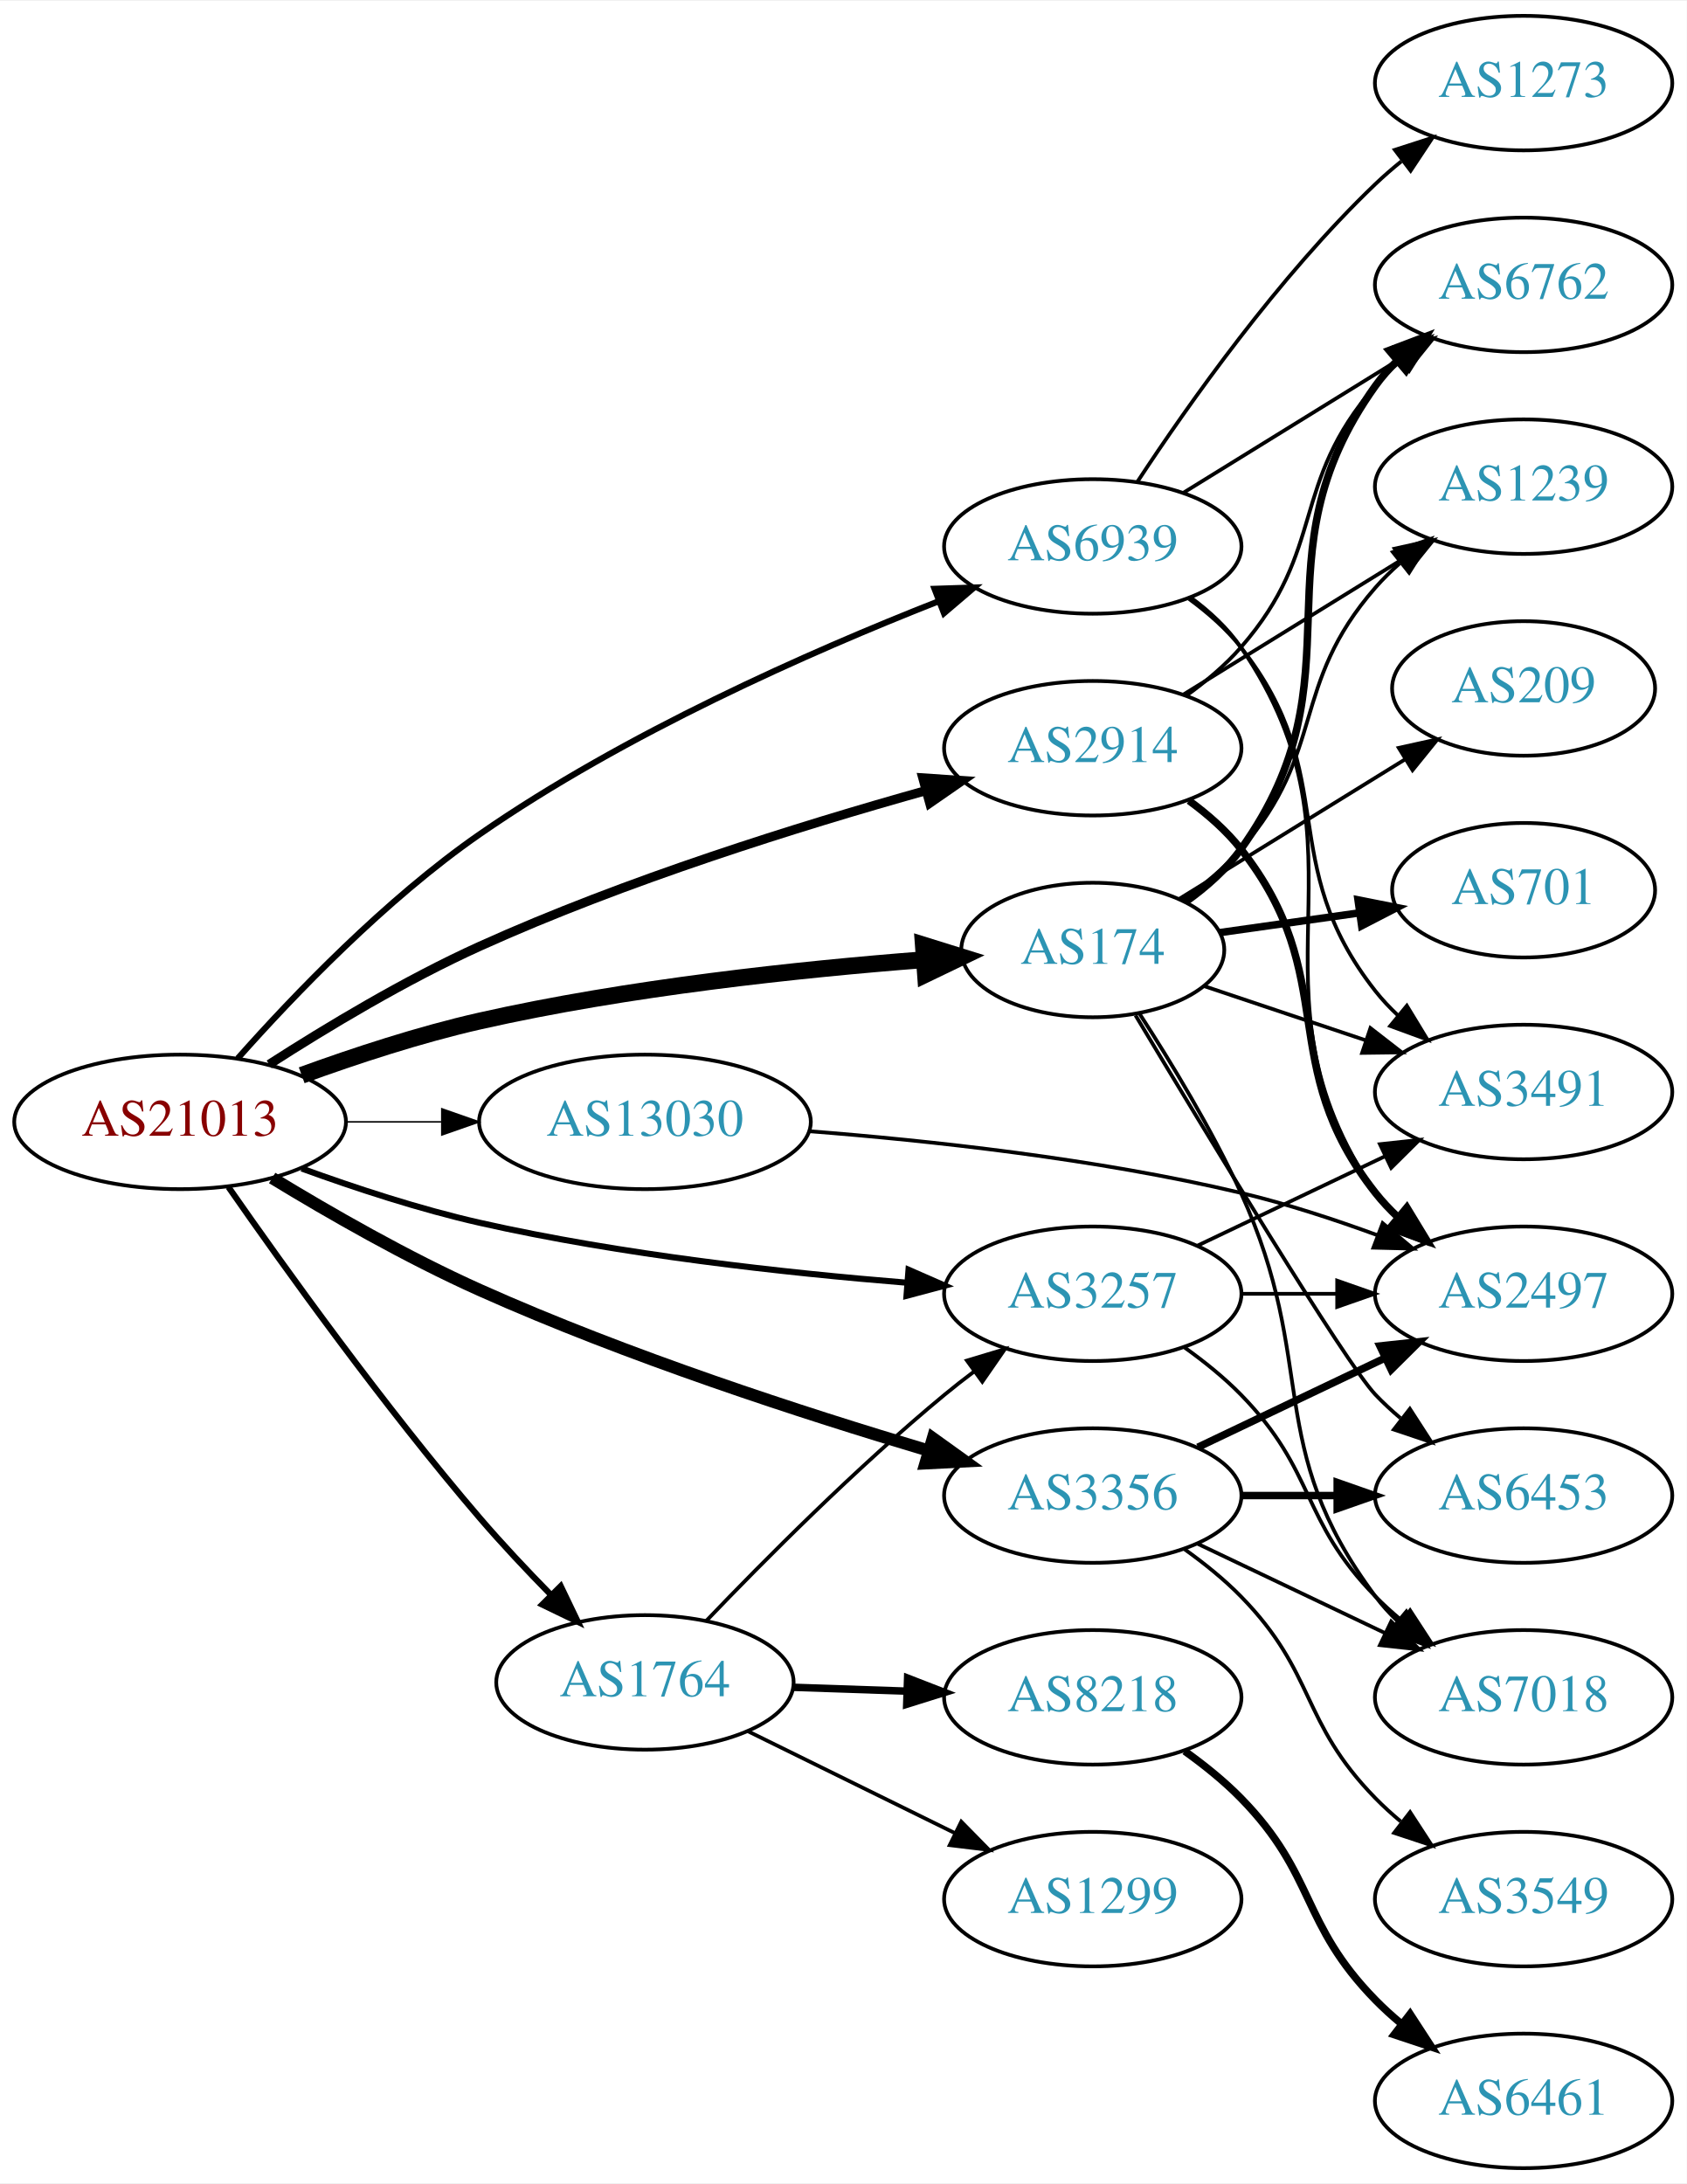
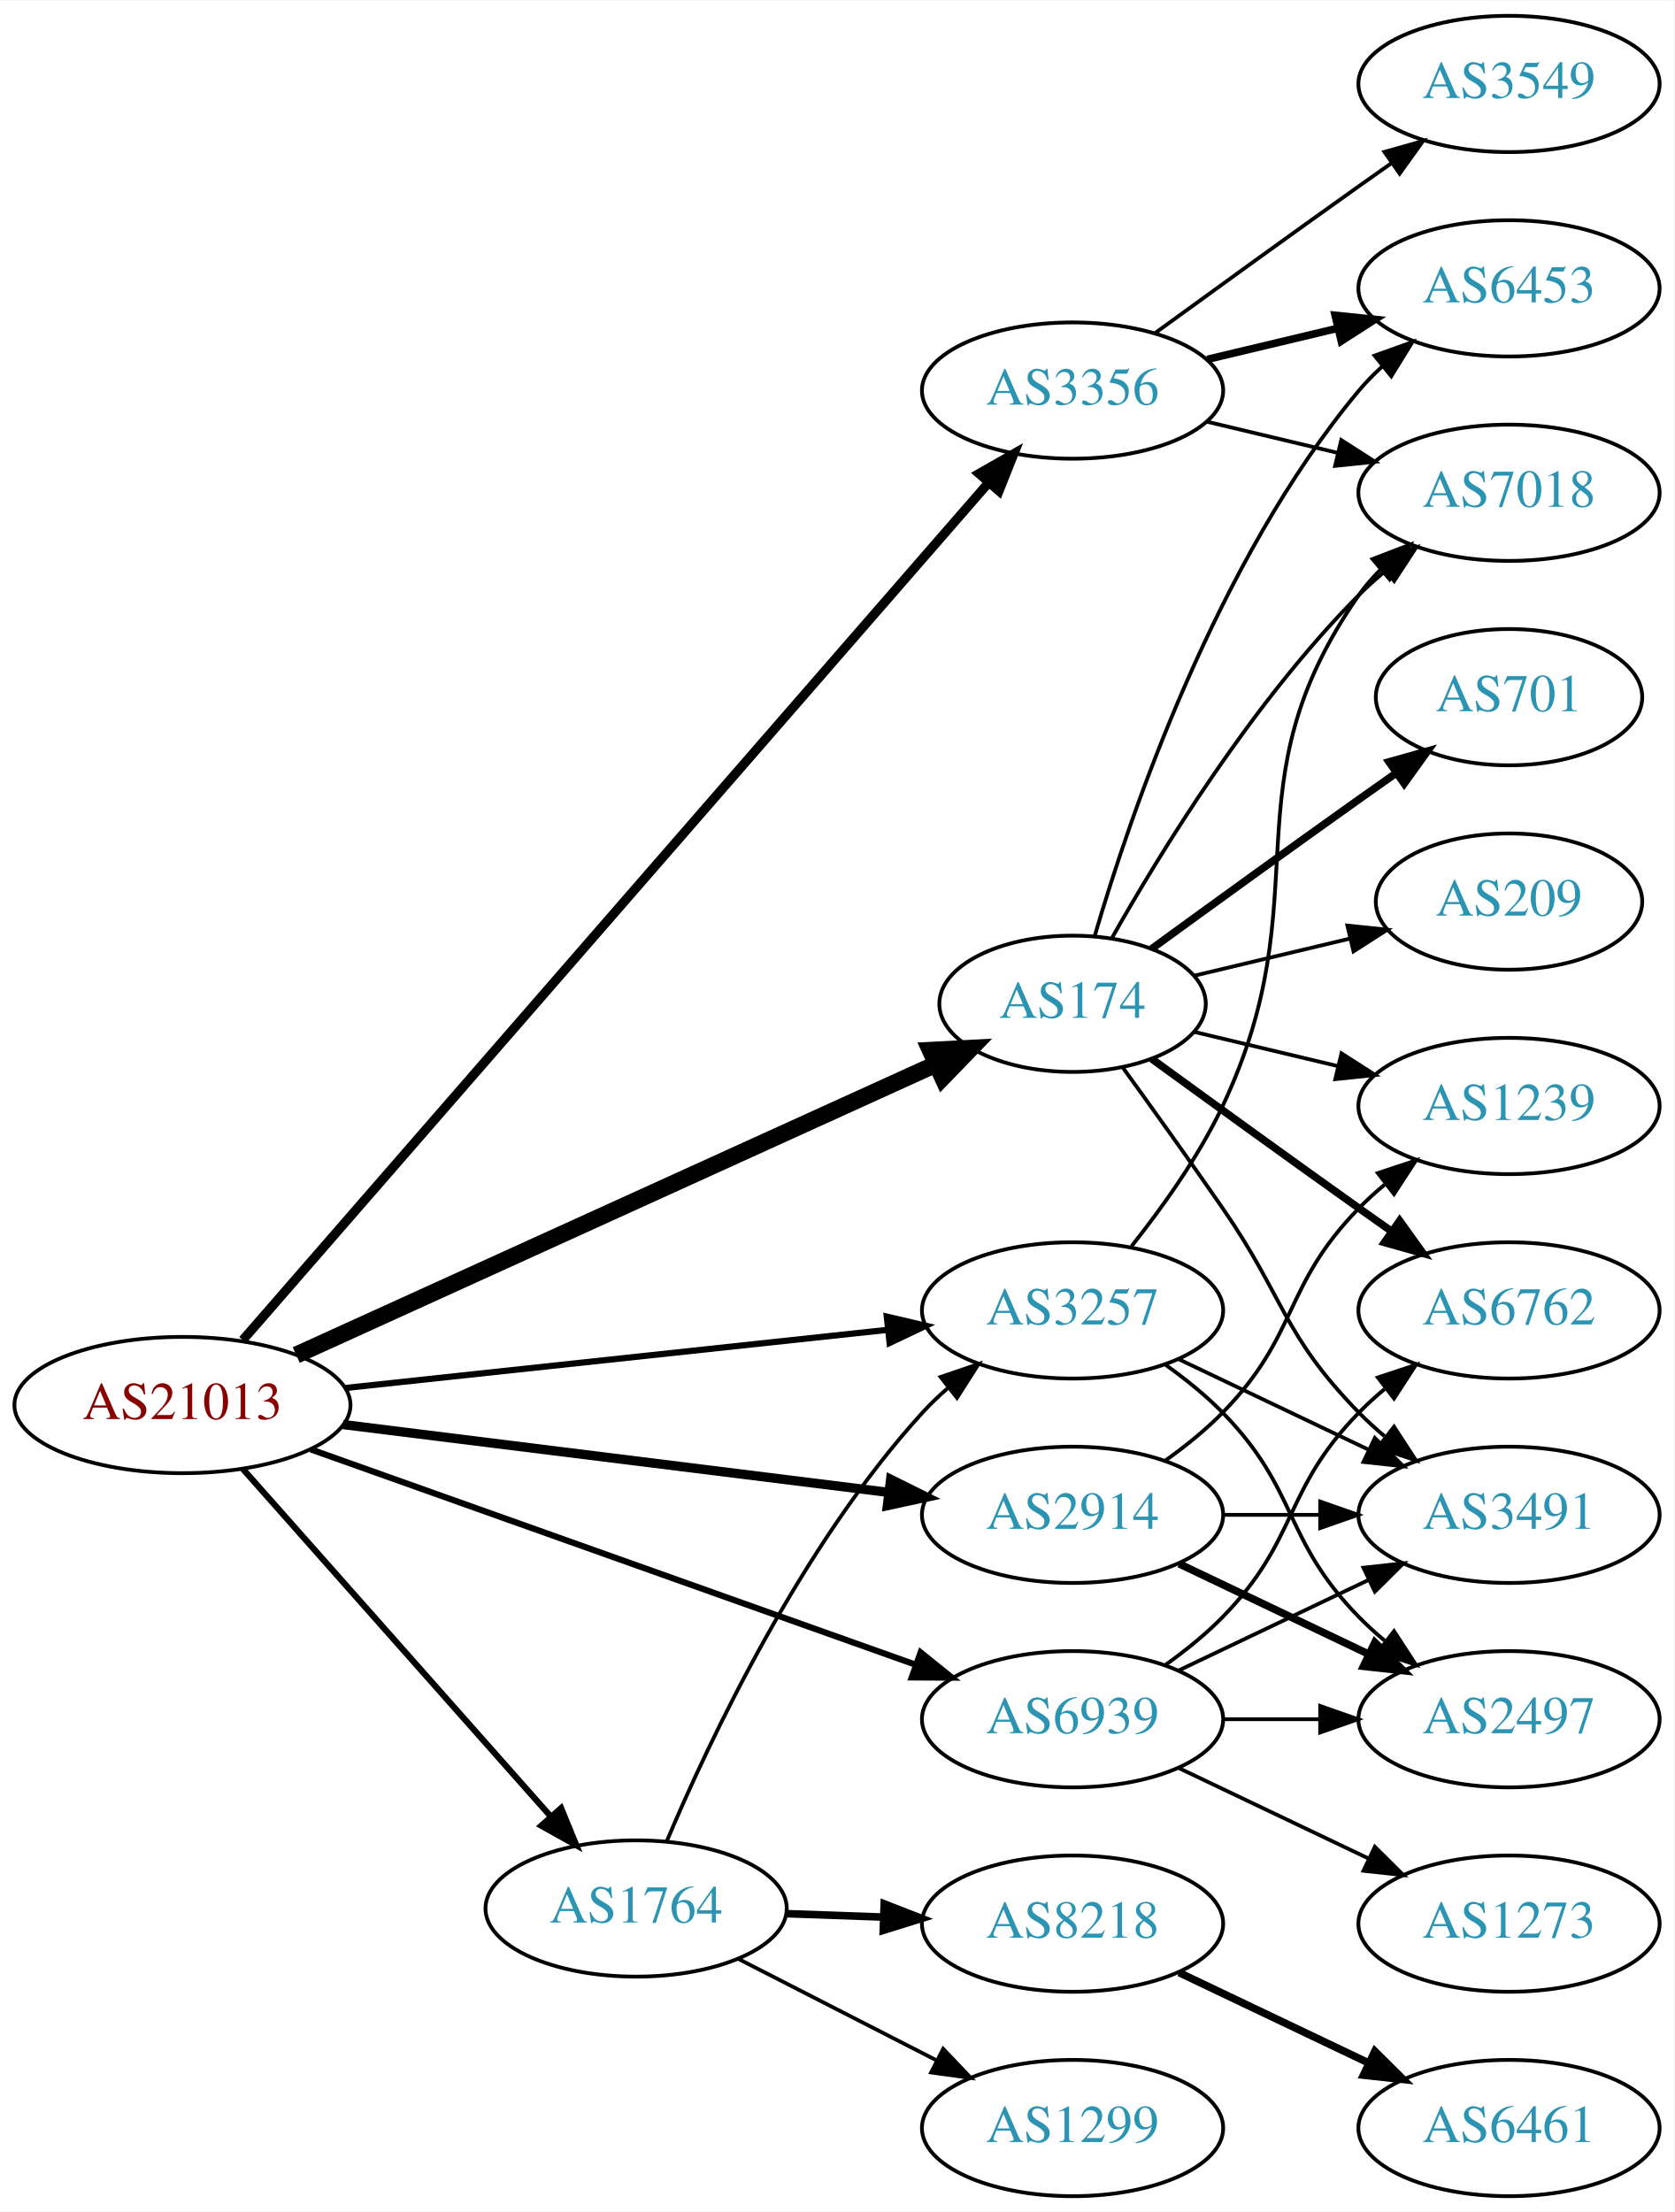
- <svg xmlns="http://www.w3.org/2000/svg" xmlns:xlink="http://www.w3.org/1999/xlink" width="451pt" height="584pt" viewBox="0.00 0.00 451.37 584.00">
+ <svg xmlns="http://www.w3.org/2000/svg" xmlns:xlink="http://www.w3.org/1999/xlink" width="442pt" height="584pt" viewBox="0.00 0.00 442.27 584.00">
  <g id="graph0" class="graph" transform="scale(1 1) rotate(0) translate(4 580)">
-     <polygon fill="white" stroke="none" points="-4,4 -4,-580 447.37,-580 447.37,4 -4,4" />
+     <polygon fill="white" stroke="none" points="-4,4 -4,-580 438.271,-580 438.271,4 -4,4" />
    <g id="node1" class="node">
      <g id="a_node1">
        <a xlink:href="/asn/21013" xlink:title="AS21013 ~ Wels, AT [AT]">
-           <ellipse fill="#ffffff" stroke="black" cx="44.196" cy="-280" rx="44.393" ry="18" />
-           <text text-anchor="middle" x="44.196" y="-276.3" font-family="Times,serif" font-size="14.00" fill="#880000">AS21013</text>
+           <ellipse fill="#ffffff" stroke="black" cx="44.196" cy="-209" rx="44.393" ry="18" />
+           <text text-anchor="middle" x="44.196" y="-205.3" font-family="Times,serif" font-size="14.00" fill="#880000">AS21013</text>
        </a>
      </g>
    </g>
    <g id="node2" class="node">
      <g id="a_node2">
        <a xlink:href="/asn/174" xlink:title="AS174 ~ Cogent Communications [US]">
-           <ellipse fill="#ffffff" stroke="black" cx="288.431" cy="-326" rx="35.194" ry="18" />
-           <text text-anchor="middle" x="288.431" y="-322.3" font-family="Times,serif" font-size="14.00" fill="#2c94b3">AS174</text>
+           <ellipse fill="#ffffff" stroke="black" cx="279.332" cy="-315" rx="35.194" ry="18" />
+           <text text-anchor="middle" x="279.332" y="-311.3" font-family="Times,serif" font-size="14.00" fill="#2c94b3">AS174</text>
        </a>
      </g>
    </g>
    <g id="edge1" class="edge">
-       <path fill="none" stroke="black" stroke-width="4.5" d="M76.735,-292.475C91.074,-297.696 108.381,-303.381 124.392,-307 164.021,-315.957 210.077,-320.83 243.11,-323.391" />
-       <polygon fill="black" stroke="black" stroke-width="4.5" points="243.092,-327.337 253.353,-324.143 243.669,-319.483 243.092,-327.337" />
+       <path fill="none" stroke="black" stroke-width="4.5" d="M74.251,-222.211C117.099,-241.692 197.123,-278.077 243.206,-299.029" />
+       <polygon fill="black" stroke="black" stroke-width="4.5" points="241.765,-302.7 252.498,-303.254 245.025,-295.531 241.765,-302.7" />
    </g>
    <g id="node3" class="node">
      <g id="a_node3">
        <a xlink:href="/asn/1764" xlink:title="AS1764 ~ NEXTLAYER-AS [AT]">
-           <ellipse fill="#ffffff" stroke="black" cx="168.588" cy="-130" rx="39.794" ry="18" />
-           <text text-anchor="middle" x="168.588" y="-126.3" font-family="Times,serif" font-size="14.00" fill="#2c94b3">AS1764</text>
+           <ellipse fill="#ffffff" stroke="black" cx="164.039" cy="-76" rx="39.794" ry="18" />
+           <text text-anchor="middle" x="164.039" y="-72.3" font-family="Times,serif" font-size="14.00" fill="#2c94b3">AS1764</text>
        </a>
      </g>
    </g>
    <g id="edge2" class="edge">
-       <path fill="none" stroke="black" stroke-width="1.636" d="M57.133,-262.564C72.074,-241.096 98.819,-203.817 124.392,-174 130.303,-167.108 137.038,-159.954 143.403,-153.467" />
-       <polygon fill="black" stroke="black" stroke-width="1.636" points="146.052,-155.767 150.633,-146.214 141.094,-150.825 146.052,-155.767" />
+       <path fill="none" stroke="black" stroke-width="1.636" d="M60.121,-192.155C80.663,-168.971 117.782,-127.077 141.379,-100.445" />
+       <polygon fill="black" stroke="black" stroke-width="1.636" points="144.223,-102.514 148.235,-92.708 138.984,-97.871 144.223,-102.514" />
    </g>
    <g id="node4" class="node">
      <g id="a_node4">
        <a xlink:href="/asn/2914" xlink:title="AS2914 ~ NTT America, Inc. [US]">
-           <ellipse fill="#ffffff" stroke="black" cx="288.431" cy="-380" rx="39.794" ry="18" />
-           <text text-anchor="middle" x="288.431" y="-376.3" font-family="Times,serif" font-size="14.00" fill="#2c94b3">AS2914</text>
+           <ellipse fill="#ffffff" stroke="black" cx="279.332" cy="-180" rx="39.794" ry="18" />
+           <text text-anchor="middle" x="279.332" y="-176.3" font-family="Times,serif" font-size="14.00" fill="#2c94b3">AS2914</text>
        </a>
      </g>
    </g>
    <g id="edge3" class="edge">
-       <path fill="none" stroke="black" stroke-width="2.455" d="M68.028,-295.391C83.469,-305.331 104.582,-318.035 124.392,-327 163.465,-344.681 210.206,-359.25 243.604,-368.607" />
-       <polygon fill="black" stroke="black" stroke-width="2.455" points="242.946,-372.057 253.517,-371.342 244.808,-365.309 242.946,-372.057" />
+       <path fill="none" stroke="black" stroke-width="2.455" d="M86.607,-203.849C126.981,-198.827 188.325,-191.196 230.7,-185.925" />
+       <polygon fill="black" stroke="black" stroke-width="2.455" points="231.281,-189.38 240.772,-184.672 230.417,-182.433 231.281,-189.38" />
    </g>
    <g id="node5" class="node">
      <g id="a_node5">
        <a xlink:href="/asn/3257" xlink:title="AS3257 ~ GTT [DE]">
-           <ellipse fill="#ffffff" stroke="black" cx="288.431" cy="-234" rx="39.794" ry="18" />
-           <text text-anchor="middle" x="288.431" y="-230.3" font-family="Times,serif" font-size="14.00" fill="#2c94b3">AS3257</text>
+           <ellipse fill="#ffffff" stroke="black" cx="279.332" cy="-234" rx="39.794" ry="18" />
+           <text text-anchor="middle" x="279.332" y="-230.3" font-family="Times,serif" font-size="14.00" fill="#2c94b3">AS3257</text>
        </a>
      </g>
    </g>
    <g id="edge4" class="edge">
-       <path fill="none" stroke="black" stroke-width="1.636" d="M76.735,-267.525C91.074,-262.304 108.381,-256.619 124.392,-253 162.265,-244.44 206.009,-239.609 238.645,-236.964" />
-       <polygon fill="black" stroke="black" stroke-width="1.636" points="239.128,-240.437 248.829,-236.179 238.59,-233.457 239.128,-240.437" />
+       <path fill="none" stroke="black" stroke-width="1.636" d="M87.145,-213.498C127.475,-217.823 188.363,-224.352 230.544,-228.876" />
+       <polygon fill="black" stroke="black" stroke-width="1.636" points="230.258,-232.365 240.574,-229.951 231.004,-225.405 230.258,-232.365" />
    </g>
    <g id="node6" class="node">
      <g id="a_node6">
        <a xlink:href="/asn/3356" xlink:title="AS3356 ~ Level 3 Parent, LLC [US]">
-           <ellipse fill="#ffffff" stroke="black" cx="288.431" cy="-180" rx="39.794" ry="18" />
-           <text text-anchor="middle" x="288.431" y="-176.3" font-family="Times,serif" font-size="14.00" fill="#2c94b3">AS3356</text>
+           <ellipse fill="#ffffff" stroke="black" cx="279.332" cy="-477" rx="39.794" ry="18" />
+           <text text-anchor="middle" x="279.332" y="-473.3" font-family="Times,serif" font-size="14.00" fill="#2c94b3">AS3356</text>
        </a>
      </g>
    </g>
    <g id="edge5" class="edge">
-       <path fill="none" stroke="black" stroke-width="3.273" d="M68.835,-264.982C84.26,-255.584 105.052,-243.661 124.392,-235 163.924,-217.297 210.979,-202.003 244.353,-192.069" />
-       <polygon fill="black" stroke="black" stroke-width="3.273" points="245.64,-195.339 254.247,-189.161 243.666,-188.623 245.64,-195.339" />
+       <path fill="none" stroke="black" stroke-width="2.455" d="M60.134,-226.172C100.283,-272.325 210.618,-399.16 257.17,-452.674" />
+       <polygon fill="black" stroke="black" stroke-width="2.455" points="254.613,-455.067 263.817,-460.315 259.894,-450.473 254.613,-455.067" />
    </g>
    <g id="node7" class="node">
      <g id="a_node7">
        <a xlink:href="/asn/6939" xlink:title="AS6939 ~ Hurricane Electric LLC [US]">
-           <ellipse fill="#ffffff" stroke="black" cx="288.431" cy="-434" rx="39.794" ry="18" />
-           <text text-anchor="middle" x="288.431" y="-430.3" font-family="Times,serif" font-size="14.00" fill="#2c94b3">AS6939</text>
+           <ellipse fill="#ffffff" stroke="black" cx="279.332" cy="-126" rx="39.794" ry="18" />
+           <text text-anchor="middle" x="279.332" y="-122.3" font-family="Times,serif" font-size="14.00" fill="#2c94b3">AS6939</text>
        </a>
      </g>
    </g>
    <g id="edge6" class="edge">
-       <path fill="none" stroke="black" stroke-width="1.636" d="M59.617,-296.987C74.546,-313.809 99.178,-339.516 124.392,-357 163.141,-383.868 212.736,-405.777 246.999,-419.26" />
-       <polygon fill="black" stroke="black" stroke-width="1.636" points="246.083,-422.658 256.672,-423.003 248.609,-416.13 246.083,-422.658" />
+       <path fill="none" stroke="black" stroke-width="1.636" d="M78.104,-197.284C120.084,-182.339 192.66,-156.501 237.944,-140.378" />
+       <polygon fill="black" stroke="black" stroke-width="1.636" points="239.202,-143.646 247.449,-136.995 236.854,-137.051 239.202,-143.646" />
    </g>
    <g id="node8" class="node">
      <g id="a_node8">
-         <a xlink:href="/asn/13030" xlink:title="AS13030 ~ Init7 (Switzerland) Ltd. [CH]">
-           <ellipse fill="#ffffff" stroke="black" cx="168.588" cy="-280" rx="44.393" ry="18" />
-           <text text-anchor="middle" x="168.588" y="-276.3" font-family="Times,serif" font-size="14.00" fill="#2c94b3">AS13030</text>
+         <a xlink:href="/asn/1239" xlink:title="AS1239 ~ Sprint [US]">
+           <ellipse fill="#ffffff" stroke="black" cx="394.625" cy="-288" rx="39.794" ry="18" />
+           <text text-anchor="middle" x="394.625" y="-284.3" font-family="Times,serif" font-size="14.00" fill="#2c94b3">AS1239</text>
        </a>
      </g>
    </g>
    <g id="edge7" class="edge">
-       <path fill="none" stroke="black" stroke-width="0.409" d="M88.692,-280C96.898,-280 105.569,-280 114.041,-280" />
-       <polygon fill="black" stroke="black" stroke-width="0.409" points="114.233,-283.5 124.233,-280 114.233,-276.5 114.233,-283.5" />
+       <path fill="none" stroke="black" d="M311.589,-307.551C323.269,-304.767 336.765,-301.551 349.394,-298.541" />
+       <polygon fill="black" stroke="black" points="350.37,-301.907 359.286,-296.184 348.747,-295.097 350.37,-301.907" />
    </g>
    <g id="node9" class="node">
      <g id="a_node9">
-         <a xlink:href="/asn/6762" xlink:title="AS6762 ~ TELECOM ITALIA SPARKLE S.p.A. [IT]">
-           <ellipse fill="#ffffff" stroke="black" cx="403.724" cy="-504" rx="39.794" ry="18" />
-           <text text-anchor="middle" x="403.724" y="-500.3" font-family="Times,serif" font-size="14.00" fill="#2c94b3">AS6762</text>
+         <a xlink:href="/asn/701" xlink:title="AS701 ~ UUNET [US]">
+           <ellipse fill="#ffffff" stroke="black" cx="394.625" cy="-396" rx="35.194" ry="18" />
+           <text text-anchor="middle" x="394.625" y="-392.3" font-family="Times,serif" font-size="14.00" fill="#2c94b3">AS701</text>
        </a>
      </g>
    </g>
    <g id="edge8" class="edge">
-       <path fill="none" stroke="black" stroke-width="2" d="M313.304,-338.903C318.798,-342.814 324.168,-347.545 328.077,-353 361.504,-399.647 330.651,-430.353 364.077,-477 365.776,-479.37 367.75,-481.603 369.89,-483.692" />
-       <polygon fill="black" stroke="black" stroke-width="2" points="367.744,-486.46 377.647,-490.225 372.253,-481.106 367.744,-486.46" />
+       <path fill="none" stroke="black" stroke-width="2" d="M300.228,-329.529C315.229,-340.45 336.336,-355.747 354.978,-369 358.188,-371.282 361.557,-373.661 364.912,-376.018" />
+       <polygon fill="black" stroke="black" stroke-width="2" points="362.924,-378.899 373.123,-381.77 366.94,-373.166 362.924,-378.899" />
    </g>
    <g id="node10" class="node">
      <g id="a_node10">
-         <a xlink:href="/asn/1239" xlink:title="AS1239 ~ Sprint [US]">
-           <ellipse fill="#ffffff" stroke="black" cx="403.724" cy="-450" rx="39.794" ry="18" />
-           <text text-anchor="middle" x="403.724" y="-446.3" font-family="Times,serif" font-size="14.00" fill="#2c94b3">AS1239</text>
+         <a xlink:href="/asn/6762" xlink:title="AS6762 ~ TELECOM ITALIA SPARKLE S.p.A. [IT]">
+           <ellipse fill="#ffffff" stroke="black" cx="394.625" cy="-234" rx="39.794" ry="18" />
+           <text text-anchor="middle" x="394.625" y="-230.3" font-family="Times,serif" font-size="14.00" fill="#2c94b3">AS6762</text>
        </a>
      </g>
    </g>
    <g id="edge9" class="edge">
-       <path fill="none" stroke="black" d="M312.603,-339.459C318.11,-343.359 323.662,-347.945 328.077,-353 351.093,-379.348 341.062,-396.652 364.077,-423 366.046,-425.254 368.241,-427.414 370.557,-429.463" />
-       <polygon fill="black" stroke="black" points="368.738,-432.488 378.746,-435.966 373.091,-427.006 368.738,-432.488" />
+       <path fill="none" stroke="black" stroke-width="2" d="M300.228,-300.471C315.229,-289.55 336.336,-274.253 354.978,-261 357.799,-258.995 360.742,-256.915 363.69,-254.841" />
+       <polygon fill="black" stroke="black" stroke-width="2" points="365.736,-257.681 371.914,-249.074 361.717,-251.95 365.736,-257.681" />
    </g>
    <g id="node11" class="node">
      <g id="a_node11">
        <a xlink:href="/asn/3491" xlink:title="AS3491 ~ PCCW Global, Inc. [US]">
-           <ellipse fill="#ffffff" stroke="black" cx="403.724" cy="-288" rx="39.794" ry="18" />
-           <text text-anchor="middle" x="403.724" y="-284.3" font-family="Times,serif" font-size="14.00" fill="#2c94b3">AS3491</text>
+           <ellipse fill="#ffffff" stroke="black" cx="394.625" cy="-180" rx="39.794" ry="18" />
+           <text text-anchor="middle" x="394.625" y="-176.3" font-family="Times,serif" font-size="14.00" fill="#2c94b3">AS3491</text>
        </a>
      </g>
    </g>
    <g id="edge10" class="edge">
-       <path fill="none" stroke="black" d="M318.313,-316.313C331.416,-311.918 347.153,-306.639 361.47,-301.837" />
-       <polygon fill="black" stroke="black" points="362.737,-305.104 371.105,-298.605 360.511,-298.467 362.737,-305.104" />
+       <path fill="none" stroke="black" d="M292.661,-298.078C300.323,-287.486 310.328,-273.52 318.978,-261 335.374,-237.269 334.806,-227.617 354.978,-207 357.071,-204.861 359.354,-202.782 361.731,-200.79" />
+       <polygon fill="black" stroke="black" points="364.249,-203.268 370.031,-194.389 359.974,-197.725 364.249,-203.268" />
    </g>
    <g id="node12" class="node">
      <g id="a_node12">
-         <a xlink:href="/asn/701" xlink:title="AS701 ~ UUNET [US]">
-           <ellipse fill="#ffffff" stroke="black" cx="403.724" cy="-342" rx="35.194" ry="18" />
-           <text text-anchor="middle" x="403.724" y="-338.3" font-family="Times,serif" font-size="14.00" fill="#2c94b3">AS701</text>
+         <a xlink:href="/asn/6453" xlink:title="AS6453 ~ TATA COMMUNICATIONS (AMERICA) INC [US]">
+           <ellipse fill="#ffffff" stroke="black" cx="394.625" cy="-504" rx="39.794" ry="18" />
+           <text text-anchor="middle" x="394.625" y="-500.3" font-family="Times,serif" font-size="14.00" fill="#2c94b3">AS6453</text>
        </a>
      </g>
    </g>
    <g id="edge11" class="edge">
-       <path fill="none" stroke="black" stroke-width="2" d="M322.504,-330.671C334.138,-332.314 347.386,-334.185 359.718,-335.926" />
-       <polygon fill="black" stroke="black" stroke-width="2" points="359.414,-339.418 369.805,-337.351 360.393,-332.487 359.414,-339.418" />
+       <path fill="none" stroke="black" d="M285.206,-333.002C294.52,-364.844 317.336,-431.981 354.978,-477 356.848,-479.237 358.947,-481.374 361.173,-483.396" />
+       <polygon fill="black" stroke="black" points="359.116,-486.234 369.092,-489.804 363.52,-480.793 359.116,-486.234" />
    </g>
    <g id="node13" class="node">
      <g id="a_node13">
        <a xlink:href="/asn/209" xlink:title="AS209 ~ CenturyLink Communications, LLC [US]">
-           <ellipse fill="#ffffff" stroke="black" cx="403.724" cy="-396" rx="35.194" ry="18" />
-           <text text-anchor="middle" x="403.724" y="-392.3" font-family="Times,serif" font-size="14.00" fill="#2c94b3">AS209</text>
+           <ellipse fill="#ffffff" stroke="black" cx="394.625" cy="-342" rx="35.194" ry="18" />
+           <text text-anchor="middle" x="394.625" y="-338.3" font-family="Times,serif" font-size="14.00" fill="#2c94b3">AS209</text>
        </a>
      </g>
    </g>
    <g id="edge12" class="edge">
-       <path fill="none" stroke="black" d="M311.544,-339.663C328.777,-350.311 352.906,-365.219 372.013,-377.025" />
-       <polygon fill="black" stroke="black" points="370.32,-380.093 380.667,-382.372 373.999,-374.138 370.32,-380.093" />
+       <path fill="none" stroke="black" d="M311.589,-322.449C324.22,-325.459 338.974,-328.976 352.46,-332.19" />
+       <polygon fill="black" stroke="black" points="351.93,-335.661 362.469,-334.575 353.553,-328.852 351.93,-335.661" />
    </g>
    <g id="node14" class="node">
      <g id="a_node14">
        <a xlink:href="/asn/7018" xlink:title="AS7018 ~ AT&amp;T Services, Inc. [US]">
-           <ellipse fill="#ffffff" stroke="black" cx="403.724" cy="-126" rx="39.794" ry="18" />
-           <text text-anchor="middle" x="403.724" y="-122.3" font-family="Times,serif" font-size="14.00" fill="#2c94b3">AS7018</text>
+           <ellipse fill="#ffffff" stroke="black" cx="394.625" cy="-450" rx="39.794" ry="18" />
+           <text text-anchor="middle" x="394.625" y="-446.3" font-family="Times,serif" font-size="14.00" fill="#2c94b3">AS7018</text>
        </a>
      </g>
    </g>
    <g id="edge13" class="edge">
-       <path fill="none" stroke="black" d="M300.982,-308.896C309.279,-296.098 320.321,-277.953 328.077,-261 349.127,-214.99 333.806,-193.542 364.077,-153 365.822,-150.664 367.829,-148.455 369.992,-146.383" />
-       <polygon fill="black" stroke="black" points="372.352,-148.973 377.793,-139.882 367.87,-143.595 372.352,-148.973" />
+       <path fill="none" stroke="black" d="M289.791,-332.49C302.573,-355.096 327.005,-394.886 354.978,-423 357.089,-425.121 359.385,-427.188 361.77,-429.171" />
+       <polygon fill="black" stroke="black" points="360.023,-432.242 370.086,-435.556 364.286,-426.69 360.023,-432.242" />
+     </g>
+     <g id="edge16" class="edge">
+       <path fill="none" stroke="black" d="M172.097,-93.686C183.396,-120.439 207.581,-171.801 239.685,-207 241.702,-209.211 243.931,-211.341 246.27,-213.369" />
+       <polygon fill="black" stroke="black" points="244.475,-216.409 254.502,-219.833 248.799,-210.904 244.475,-216.409" />
    </g>
    <g id="node15" class="node">
      <g id="a_node15">
-         <a xlink:href="/asn/6453" xlink:title="AS6453 ~ TATA COMMUNICATIONS (AMERICA) INC [US]">
-           <ellipse fill="#ffffff" stroke="black" cx="403.724" cy="-180" rx="39.794" ry="18" />
-           <text text-anchor="middle" x="403.724" y="-176.3" font-family="Times,serif" font-size="14.00" fill="#2c94b3">AS6453</text>
+         <a xlink:href="/asn/8218" xlink:title="AS8218 ~ legacy Neotelecoms [FR]">
+           <ellipse fill="#ffffff" stroke="black" cx="279.332" cy="-72" rx="39.794" ry="18" />
+           <text text-anchor="middle" x="279.332" y="-68.3" font-family="Times,serif" font-size="14.00" fill="#2c94b3">AS8218</text>
        </a>
      </g>
    </g>
    <g id="edge14" class="edge">
-       <path fill="none" stroke="black" d="M299.871,-308.512C318.448,-277.526 356.049,-215.436 364.077,-207 366.14,-204.832 368.402,-202.733 370.764,-200.727" />
-       <polygon fill="black" stroke="black" points="373.287,-203.199 379.037,-194.3 368.993,-197.671 373.287,-203.199" />
-     </g>
-     <g id="edge17" class="edge">
-       <path fill="none" stroke="black" d="M184.958,-146.422C200.422,-162.578 225.279,-187.578 248.784,-207 251.308,-209.085 253.987,-211.178 256.71,-213.225" />
-       <polygon fill="black" stroke="black" points="254.757,-216.132 264.905,-219.176 258.87,-210.468 254.757,-216.132" />
+       <path fill="none" stroke="black" stroke-width="2" d="M203.711,-74.635C211.914,-74.345 220.678,-74.036 229.21,-73.734" />
+       <polygon fill="black" stroke="black" stroke-width="2" points="229.579,-77.224 239.449,-73.373 229.332,-70.228 229.579,-77.224" />
    </g>
    <g id="node16" class="node">
      <g id="a_node16">
-         <a xlink:href="/asn/8218" xlink:title="AS8218 ~ legacy Neotelecoms [FR]">
-           <ellipse fill="#ffffff" stroke="black" cx="288.431" cy="-126" rx="39.794" ry="18" />
-           <text text-anchor="middle" x="288.431" y="-122.3" font-family="Times,serif" font-size="14.00" fill="#2c94b3">AS8218</text>
+         <a xlink:href="/asn/1299" xlink:title="AS1299 ~ Telia Carrier [EU]">
+           <ellipse fill="#ffffff" stroke="black" cx="279.332" cy="-18" rx="39.794" ry="18" />
+           <text text-anchor="middle" x="279.332" y="-14.3" font-family="Times,serif" font-size="14.00" fill="#2c94b3">AS1299</text>
        </a>
      </g>
    </g>
    <g id="edge15" class="edge">
-       <path fill="none" stroke="black" stroke-width="2" d="M208.174,-128.69C217.941,-128.359 228.557,-127.998 238.752,-127.652" />
-       <polygon fill="black" stroke="black" stroke-width="2" points="238.883,-131.15 248.758,-127.313 238.645,-124.154 238.883,-131.15" />
+       <path fill="none" stroke="black" d="M191.03,-62.694C206.574,-54.736 226.525,-44.522 243.43,-35.868" />
+       <polygon fill="black" stroke="black" points="245.154,-38.917 252.461,-31.244 241.965,-32.686 245.154,-38.917" />
+     </g>
+     <g id="edge18" class="edge">
+       <path fill="none" stroke="black" d="M303.926,-194.389C309.182,-198.148 314.513,-202.437 318.978,-207 339.151,-227.617 334.806,-240.383 354.978,-261 357.071,-263.139 359.354,-265.218 361.731,-267.21" />
+       <polygon fill="black" stroke="black" points="359.974,-270.275 370.031,-273.611 364.249,-264.732 359.974,-270.275" />
+     </g>
+     <g id="edge19" class="edge">
+       <path fill="none" stroke="black" d="M319.004,-180C327.207,-180 335.971,-180 344.503,-180" />
+       <polygon fill="black" stroke="black" points="344.742,-183.5 354.742,-180 344.742,-176.5 344.742,-183.5" />
+     </g>
+     <g id="node18" class="node">
+       <g id="a_node18">
+         <a xlink:href="/asn/2497" xlink:title="AS2497 ~ Internet Initiative Japan Inc. [JP]">
+           <ellipse fill="#ffffff" stroke="black" cx="394.625" cy="-126" rx="39.794" ry="18" />
+           <text text-anchor="middle" x="394.625" y="-122.3" font-family="Times,serif" font-size="14.00" fill="#2c94b3">AS2497</text>
+         </a>
+       </g>
+     </g>
+     <g id="edge20" class="edge">
+       <path fill="none" stroke="black" stroke-width="2" d="M307.468,-167.066C322.462,-159.919 341.283,-150.948 357.506,-143.215" />
+       <polygon fill="black" stroke="black" stroke-width="2" points="359.188,-146.291 366.71,-138.829 356.177,-139.972 359.188,-146.291" />
+     </g>
+     <g id="edge22" class="edge">
+       <path fill="none" stroke="black" d="M307.468,-221.066C322.462,-213.919 341.283,-204.948 357.506,-197.215" />
+       <polygon fill="black" stroke="black" points="359.188,-200.291 366.71,-192.829 356.177,-193.972 359.188,-200.291" />
+     </g>
+     <g id="edge21" class="edge">
+       <path fill="none" stroke="black" d="M294.932,-250.991C303.019,-261.155 312.681,-274.655 318.978,-288 345.477,-344.159 319.365,-372.131 354.978,-423 356.65,-425.389 358.606,-427.635 360.733,-429.733" />
+       <polygon fill="black" stroke="black" points="358.573,-432.49 368.465,-436.284 363.097,-427.149 358.573,-432.49" />
+     </g>
+     <g id="edge23" class="edge">
+       <path fill="none" stroke="black" d="M303.926,-219.611C309.182,-215.852 314.513,-211.563 318.978,-207 339.151,-186.383 334.806,-173.617 354.978,-153 357.071,-150.861 359.354,-148.782 361.731,-146.79" />
+       <polygon fill="black" stroke="black" points="364.249,-149.268 370.031,-140.389 359.974,-143.725 364.249,-149.268" />
+     </g>
+     <g id="edge24" class="edge">
+       <path fill="none" stroke="black" stroke-width="2" d="M314.939,-485.248C325.81,-487.838 337.964,-490.735 349.407,-493.462" />
+       <polygon fill="black" stroke="black" stroke-width="2" points="348.69,-496.889 359.229,-495.803 350.313,-490.08 348.69,-496.889" />
+     </g>
+     <g id="edge26" class="edge">
+       <path fill="none" stroke="black" d="M314.939,-468.752C325.81,-466.162 337.964,-463.265 349.407,-460.538" />
+       <polygon fill="black" stroke="black" points="350.313,-463.92 359.229,-458.197 348.69,-457.111 350.313,-463.92" />
+     </g>
+     <g id="node19" class="node">
+       <g id="a_node19">
+         <a xlink:href="/asn/3549" xlink:title="AS3549 ~ Level 3 Parent, LLC [US]">
+           <ellipse fill="#ffffff" stroke="black" cx="394.625" cy="-558" rx="39.794" ry="18" />
+           <text text-anchor="middle" x="394.625" y="-554.3" font-family="Times,serif" font-size="14.00" fill="#2c94b3">AS3549</text>
+         </a>
+       </g>
+     </g>
+     <g id="edge25" class="edge">
+       <path fill="none" stroke="black" d="M301.18,-492.222C316.114,-503.091 336.727,-518.025 354.978,-531 357.799,-533.005 360.742,-535.085 363.69,-537.159" />
+       <polygon fill="black" stroke="black" points="361.717,-540.05 371.914,-542.926 365.736,-534.319 361.717,-540.05" />
+     </g>
+     <g id="edge29" class="edge">
+       <path fill="none" stroke="black" d="M303.926,-140.389C309.182,-144.148 314.513,-148.437 318.978,-153 339.151,-173.617 334.806,-186.383 354.978,-207 357.071,-209.139 359.354,-211.218 361.731,-213.21" />
+       <polygon fill="black" stroke="black" points="359.974,-216.275 370.031,-219.611 364.249,-210.732 359.974,-216.275" />
+     </g>
+     <g id="edge27" class="edge">
+       <path fill="none" stroke="black" d="M307.468,-138.934C322.462,-146.081 341.283,-155.052 357.506,-162.785" />
+       <polygon fill="black" stroke="black" points="356.177,-166.028 366.71,-167.171 359.188,-159.709 356.177,-166.028" />
+     </g>
+     <g id="edge30" class="edge">
+       <path fill="none" stroke="black" d="M319.004,-126C327.207,-126 335.971,-126 344.503,-126" />
+       <polygon fill="black" stroke="black" points="344.742,-129.5 354.742,-126 344.742,-122.5 344.742,-129.5" />
+     </g>
+     <g id="node20" class="node">
+       <g id="a_node20">
+         <a xlink:href="/asn/1273" xlink:title="AS1273 ~ Vodafone Group PLC [EU]">
+           <ellipse fill="#ffffff" stroke="black" cx="394.625" cy="-72" rx="39.794" ry="18" />
+           <text text-anchor="middle" x="394.625" y="-68.3" font-family="Times,serif" font-size="14.00" fill="#2c94b3">AS1273</text>
+         </a>
+       </g>
+     </g>
+     <g id="edge28" class="edge">
+       <path fill="none" stroke="black" d="M307.468,-113.066C322.462,-105.919 341.283,-96.948 357.506,-89.215" />
+       <polygon fill="black" stroke="black" points="359.188,-92.291 366.71,-84.829 356.177,-85.972 359.188,-92.291" />
    </g>
    <g id="node17" class="node">
      <g id="a_node17">
-         <a xlink:href="/asn/1299" xlink:title="AS1299 ~ Telia Carrier [EU]">
-           <ellipse fill="#ffffff" stroke="black" cx="288.431" cy="-72" rx="39.794" ry="18" />
-           <text text-anchor="middle" x="288.431" y="-68.3" font-family="Times,serif" font-size="14.00" fill="#2c94b3">AS1299</text>
-         </a>
-       </g>
-     </g>
-     <g id="edge16" class="edge">
-       <path fill="none" stroke="black" d="M196.034,-116.984C212.446,-108.906 233.745,-98.423 251.653,-89.609" />
-       <polygon fill="black" stroke="black" points="253.239,-92.73 260.665,-85.174 250.147,-86.449 253.239,-92.73" />
-     </g>
-     <g id="edge19" class="edge">
-       <path fill="none" stroke="black" d="M313.409,-394.034C318.649,-397.807 323.877,-402.192 328.077,-407 351.093,-433.348 341.062,-450.652 364.077,-477 366.046,-479.254 368.241,-481.414 370.557,-483.463" />
-       <polygon fill="black" stroke="black" points="368.738,-486.488 378.746,-489.966 373.091,-481.006 368.738,-486.488" />
-     </g>
-     <g id="edge21" class="edge">
-       <path fill="none" stroke="black" d="M312.631,-394.334C329.432,-404.715 352.349,-418.875 370.865,-430.315" />
-       <polygon fill="black" stroke="black" points="369.208,-433.406 379.555,-435.685 372.887,-427.451 369.208,-433.406" />
-     </g>
-     <g id="node19" class="node">
-       <g id="a_node19">
-         <a xlink:href="/asn/2497" xlink:title="AS2497 ~ Internet Initiative Japan Inc. [JP]">
-           <ellipse fill="#ffffff" stroke="black" cx="403.724" cy="-234" rx="39.794" ry="18" />
-           <text text-anchor="middle" x="403.724" y="-230.3" font-family="Times,serif" font-size="14.00" fill="#2c94b3">AS2497</text>
-         </a>
-       </g>
-     </g>
-     <g id="edge20" class="edge">
-       <path fill="none" stroke="black" stroke-width="2" d="M314.174,-365.975C319.26,-362.252 324.229,-357.887 328.077,-353 355.24,-318.502 336.915,-295.498 364.077,-261 365.881,-258.709 367.931,-256.533 370.124,-254.484" />
-       <polygon fill="black" stroke="black" stroke-width="2" points="372.478,-257.08 377.98,-248.025 368.033,-251.672 372.478,-257.08" />
-     </g>
-     <g id="edge24" class="edge">
-       <path fill="none" stroke="black" d="M316.567,-246.934C331.561,-254.081 350.382,-263.052 366.605,-270.785" />
-       <polygon fill="black" stroke="black" points="365.276,-274.028 375.809,-275.171 368.288,-267.709 365.276,-274.028" />
-     </g>
-     <g id="edge23" class="edge">
-       <path fill="none" stroke="black" d="M313.025,-219.611C318.281,-215.852 323.613,-211.563 328.077,-207 348.25,-186.383 343.905,-173.617 364.077,-153 366.17,-150.861 368.453,-148.782 370.83,-146.79" />
-       <polygon fill="black" stroke="black" points="373.349,-149.268 379.13,-140.389 369.074,-143.725 373.349,-149.268" />
-     </g>
-     <g id="edge22" class="edge">
-       <path fill="none" stroke="black" d="M328.103,-234C336.306,-234 345.07,-234 353.602,-234" />
-       <polygon fill="black" stroke="black" points="353.841,-237.5 363.841,-234 353.841,-230.5 353.841,-237.5" />
-     </g>
-     <g id="edge28" class="edge">
-       <path fill="none" stroke="black" d="M316.567,-167.066C331.561,-159.919 350.382,-150.948 366.605,-143.215" />
-       <polygon fill="black" stroke="black" points="368.288,-146.291 375.809,-138.829 365.276,-139.972 368.288,-146.291" />
-     </g>
-     <g id="edge26" class="edge">
-       <path fill="none" stroke="black" stroke-width="2" d="M328.103,-180C336.306,-180 345.07,-180 353.602,-180" />
-       <polygon fill="black" stroke="black" stroke-width="2" points="353.841,-183.5 363.841,-180 353.841,-176.5 353.841,-183.5" />
-     </g>
-     <g id="edge27" class="edge">
-       <path fill="none" stroke="black" stroke-width="2" d="M316.567,-192.934C331.561,-200.081 350.382,-209.052 366.605,-216.785" />
-       <polygon fill="black" stroke="black" stroke-width="2" points="365.276,-220.028 375.809,-221.171 368.288,-213.709 365.276,-220.028" />
-     </g>
-     <g id="node20" class="node">
-       <g id="a_node20">
-         <a xlink:href="/asn/3549" xlink:title="AS3549 ~ Level 3 Parent, LLC [US]">
-           <ellipse fill="#ffffff" stroke="black" cx="403.724" cy="-72" rx="39.794" ry="18" />
-           <text text-anchor="middle" x="403.724" y="-68.3" font-family="Times,serif" font-size="14.00" fill="#2c94b3">AS3549</text>
-         </a>
-       </g>
-     </g>
-     <g id="edge25" class="edge">
-       <path fill="none" stroke="black" d="M313.025,-165.611C318.281,-161.852 323.613,-157.563 328.077,-153 348.25,-132.383 343.905,-119.617 364.077,-99 366.17,-96.861 368.453,-94.782 370.83,-92.79" />
-       <polygon fill="black" stroke="black" points="373.349,-95.268 379.13,-86.389 369.074,-89.725 373.349,-95.268" />
-     </g>
-     <g id="edge32" class="edge">
-       <path fill="none" stroke="black" d="M312.631,-448.334C329.432,-458.715 352.349,-472.875 370.865,-484.315" />
-       <polygon fill="black" stroke="black" points="369.208,-487.406 379.555,-489.685 372.887,-481.451 369.208,-487.406" />
-     </g>
-     <g id="edge31" class="edge">
-       <path fill="none" stroke="black" d="M314.174,-419.975C319.26,-416.252 324.229,-411.887 328.077,-407 355.24,-372.502 336.915,-349.498 364.077,-315 365.881,-312.709 367.931,-310.533 370.124,-308.484" />
-       <polygon fill="black" stroke="black" points="372.478,-311.08 377.98,-302.025 368.033,-305.672 372.478,-311.08" />
-     </g>
-     <g id="edge29" class="edge">
-       <path fill="none" stroke="black" d="M314.662,-420.333C319.722,-416.592 324.558,-412.129 328.077,-407 365.889,-351.893 326.265,-316.107 364.077,-261 365.727,-258.596 367.666,-256.338 369.782,-254.232" />
-       <polygon fill="black" stroke="black" points="372.148,-256.814 377.493,-247.667 367.61,-251.484 372.148,-256.814" />
-     </g>
-     <g id="node21" class="node">
-       <g id="a_node21">
-         <a xlink:href="/asn/1273" xlink:title="AS1273 ~ Vodafone Group PLC [EU]">
-           <ellipse fill="#ffffff" stroke="black" cx="403.724" cy="-558" rx="39.794" ry="18" />
-           <text text-anchor="middle" x="403.724" y="-554.3" font-family="Times,serif" font-size="14.00" fill="#2c94b3">AS1273</text>
-         </a>
-       </g>
-     </g>
-     <g id="edge30" class="edge">
-       <path fill="none" stroke="black" d="M300.436,-451.401C313.893,-471.869 338.106,-506.198 364.077,-531 366.242,-533.067 368.576,-535.094 370.988,-537.051" />
-       <polygon fill="black" stroke="black" points="369.266,-540.138 379.351,-543.387 373.494,-534.558 369.266,-540.138" />
-     </g>
-     <g id="edge33" class="edge">
-       <path fill="none" stroke="black" d="M212.43,-277.515C244.586,-275.013 289.521,-270.157 328.077,-261 340.228,-258.114 353.131,-253.888 364.73,-249.632" />
-       <polygon fill="black" stroke="black" points="366.008,-252.891 374.122,-246.078 363.531,-246.344 366.008,-252.891" />
-     </g>
-     <g id="node18" class="node">
-       <g id="a_node18">
        <a xlink:href="/asn/6461" xlink:title="AS6461 ~ Zayo Bandwidth [US]">
-           <ellipse fill="#ffffff" stroke="black" cx="403.724" cy="-18" rx="39.794" ry="18" />
-           <text text-anchor="middle" x="403.724" y="-14.3" font-family="Times,serif" font-size="14.00" fill="#2c94b3">AS6461</text>
-         </a>
-       </g>
-     </g>
-     <g id="edge18" class="edge">
-       <path fill="none" stroke="black" stroke-width="2" d="M313.025,-111.611C318.281,-107.852 323.613,-103.563 328.077,-99 348.25,-78.383 343.905,-65.617 364.077,-45 366.17,-42.861 368.453,-40.782 370.83,-38.79" />
-       <polygon fill="black" stroke="black" stroke-width="2" points="373.349,-41.268 379.13,-32.389 369.074,-35.725 373.349,-41.268" />
+           <ellipse fill="#ffffff" stroke="black" cx="394.625" cy="-18" rx="39.794" ry="18" />
+           <text text-anchor="middle" x="394.625" y="-14.3" font-family="Times,serif" font-size="14.00" fill="#2c94b3">AS6461</text>
+         </a>
+       </g>
+     </g>
+     <g id="edge17" class="edge">
+       <path fill="none" stroke="black" stroke-width="2" d="M307.468,-59.066C322.462,-51.919 341.283,-42.948 357.506,-35.215" />
+       <polygon fill="black" stroke="black" stroke-width="2" points="359.188,-38.291 366.71,-30.829 356.177,-31.972 359.188,-38.291" />
    </g>
  </g>
</svg>
